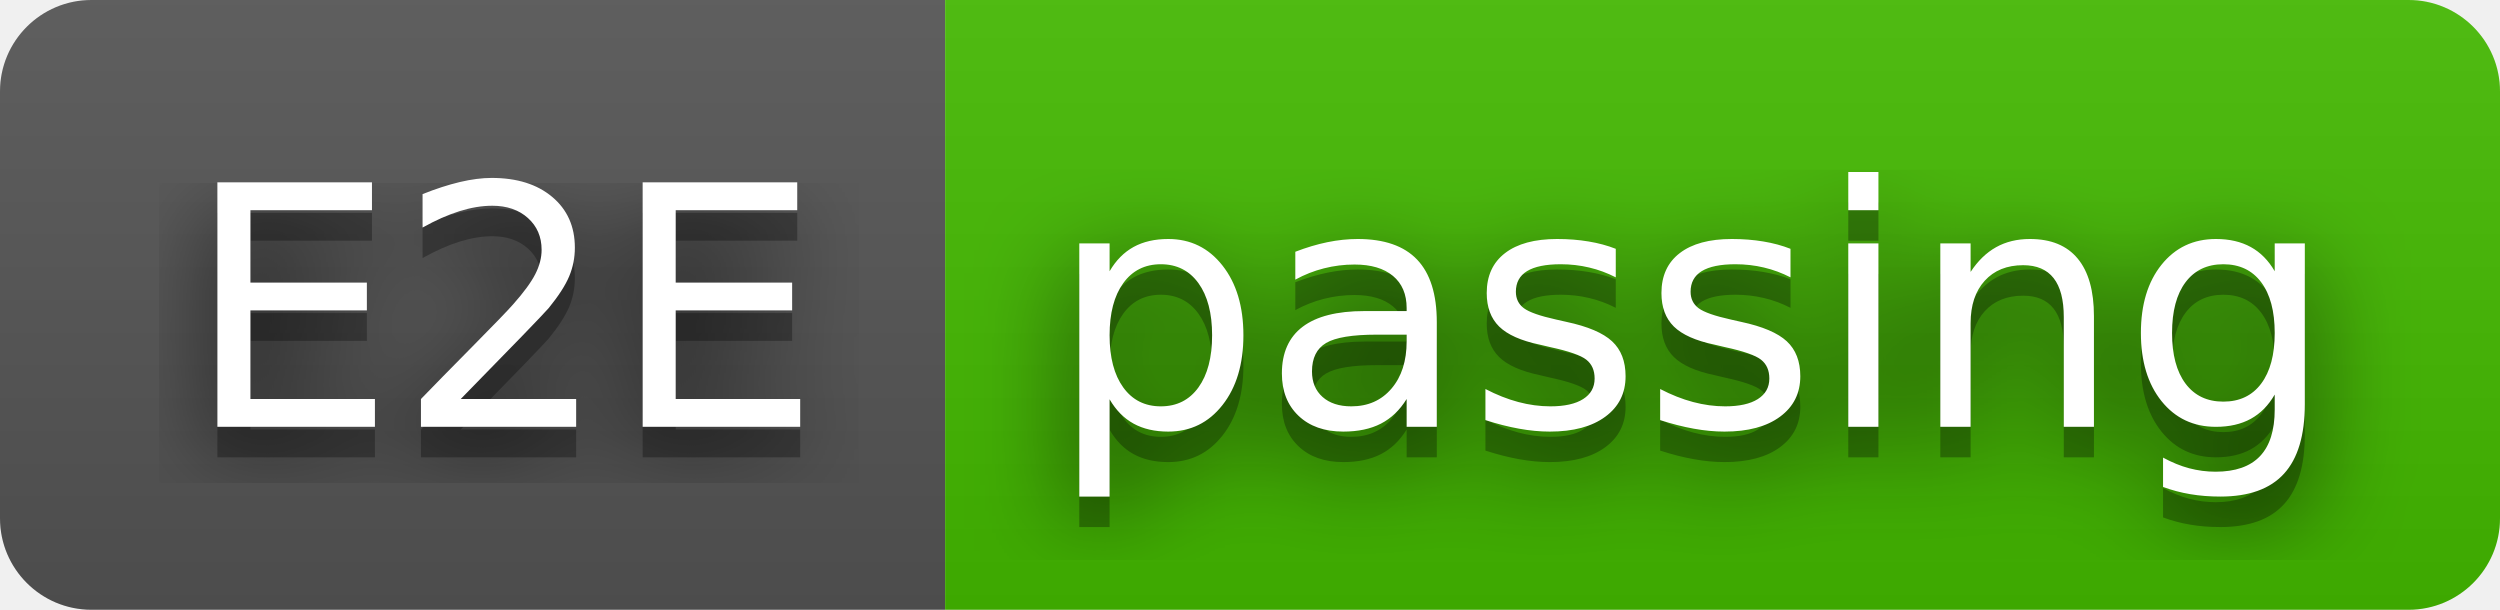
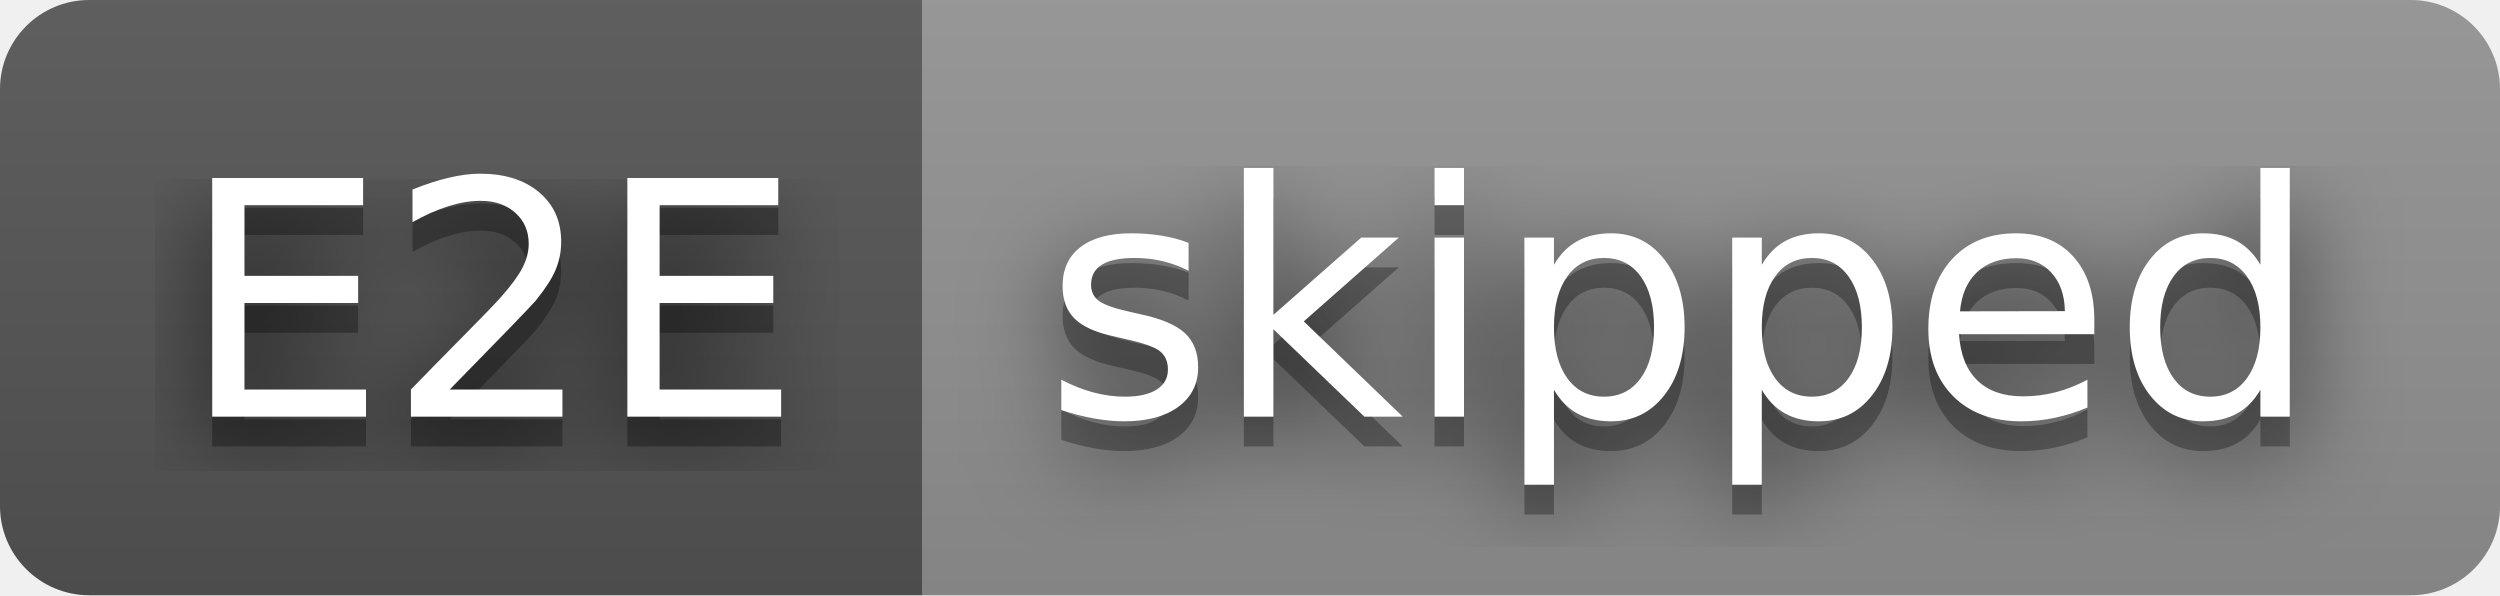
- <svg xmlns="http://www.w3.org/2000/svg" width="82" height="20" role="img" aria-label="E2E: passing">
+ <svg xmlns="http://www.w3.org/2000/svg" width="84" height="20" role="img" aria-label="E2E: skipped">
  <filter id="blur">
    <feGaussianBlur stdDeviation="16" />
  </filter>
  <linearGradient id="s" x2="0" y2="100%">
    <stop offset="0" stop-color="#bbb" stop-opacity=".1" />
    <stop offset="1" stop-opacity=".1" />
  </linearGradient>
  <clipPath id="r">
-     <rect width="82" height="20" rx="3" />
+     <rect width="84" height="20" rx="3" />
  </clipPath>
  <g clip-path="url(#r)">
    <rect width="31" height="20" fill="#555" />
-     <rect x="31" width="51" height="20" fill="#4b0" />
-     <rect width="82" height="20" fill="url(#s)" />
+     <rect x="31" width="53" height="20" fill="#939393" />
+     <rect width="84" height="20" fill="url(#s)" />
  </g>
  <g fill="#fff" text-anchor="middle" font-family="Verdana,Geneva,DejaVu Sans,sans-serif" text-rendering="geometricPrecision" font-size="110">
    <g transform="scale(.1)">
      <g aria-hidden="true" fill="#010101">
        <text x="165" y="150" fill-opacity=".8" filter="url(#blur)" textLength="210">E2E</text>
        <text x="165" y="150" fill-opacity=".3" textLength="210">E2E</text>
      </g>
      <text x="165" y="140" textLength="210">E2E</text>
    </g>
    <g transform="scale(.1)">
      <g aria-hidden="true" fill="#010101">
-         <text x="555" y="150" fill-opacity=".8" filter="url(#blur)" textLength="410">passing</text>
-         <text x="555" y="150" fill-opacity=".3" textLength="410">passing</text>
+         <text x="565" y="150" fill-opacity=".8" filter="url(#blur)" textLength="430">skipped</text>
+         <text x="565" y="150" fill-opacity=".3" textLength="430">skipped</text>
      </g>
-       <text x="555" y="140" textLength="410">passing</text>
+       <text x="565" y="140" textLength="430">skipped</text>
    </g>
  </g>
</svg>
